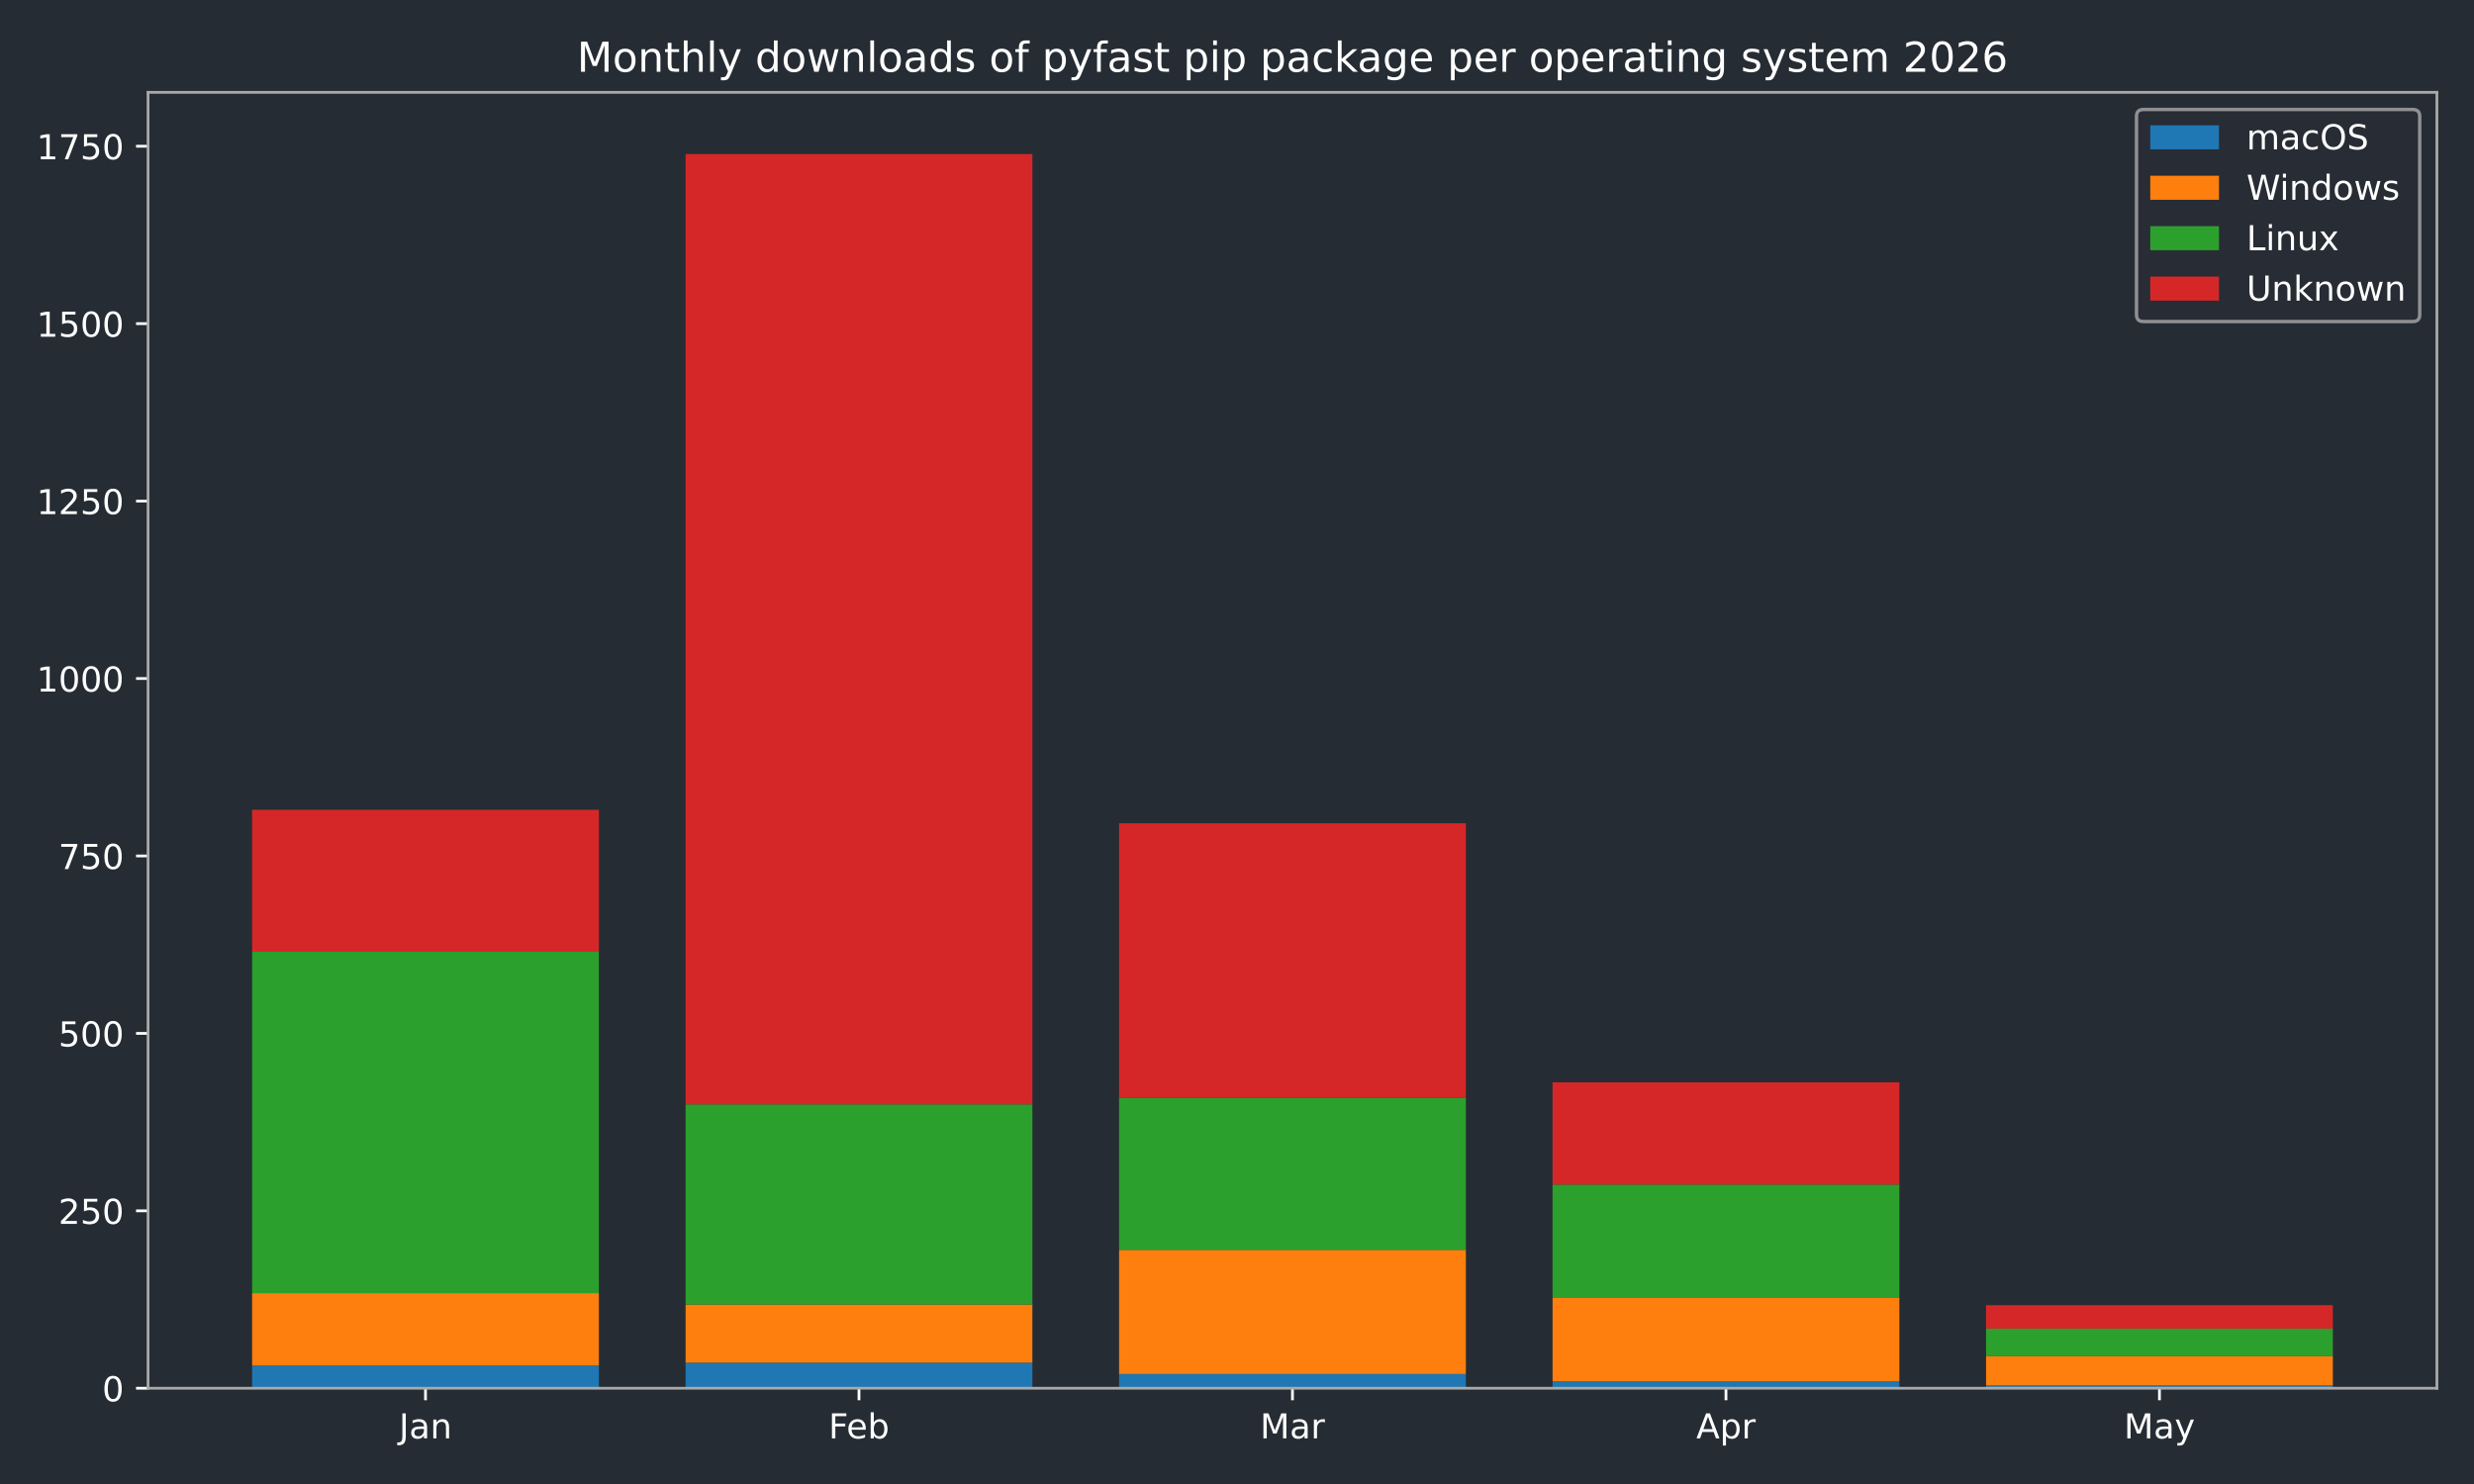
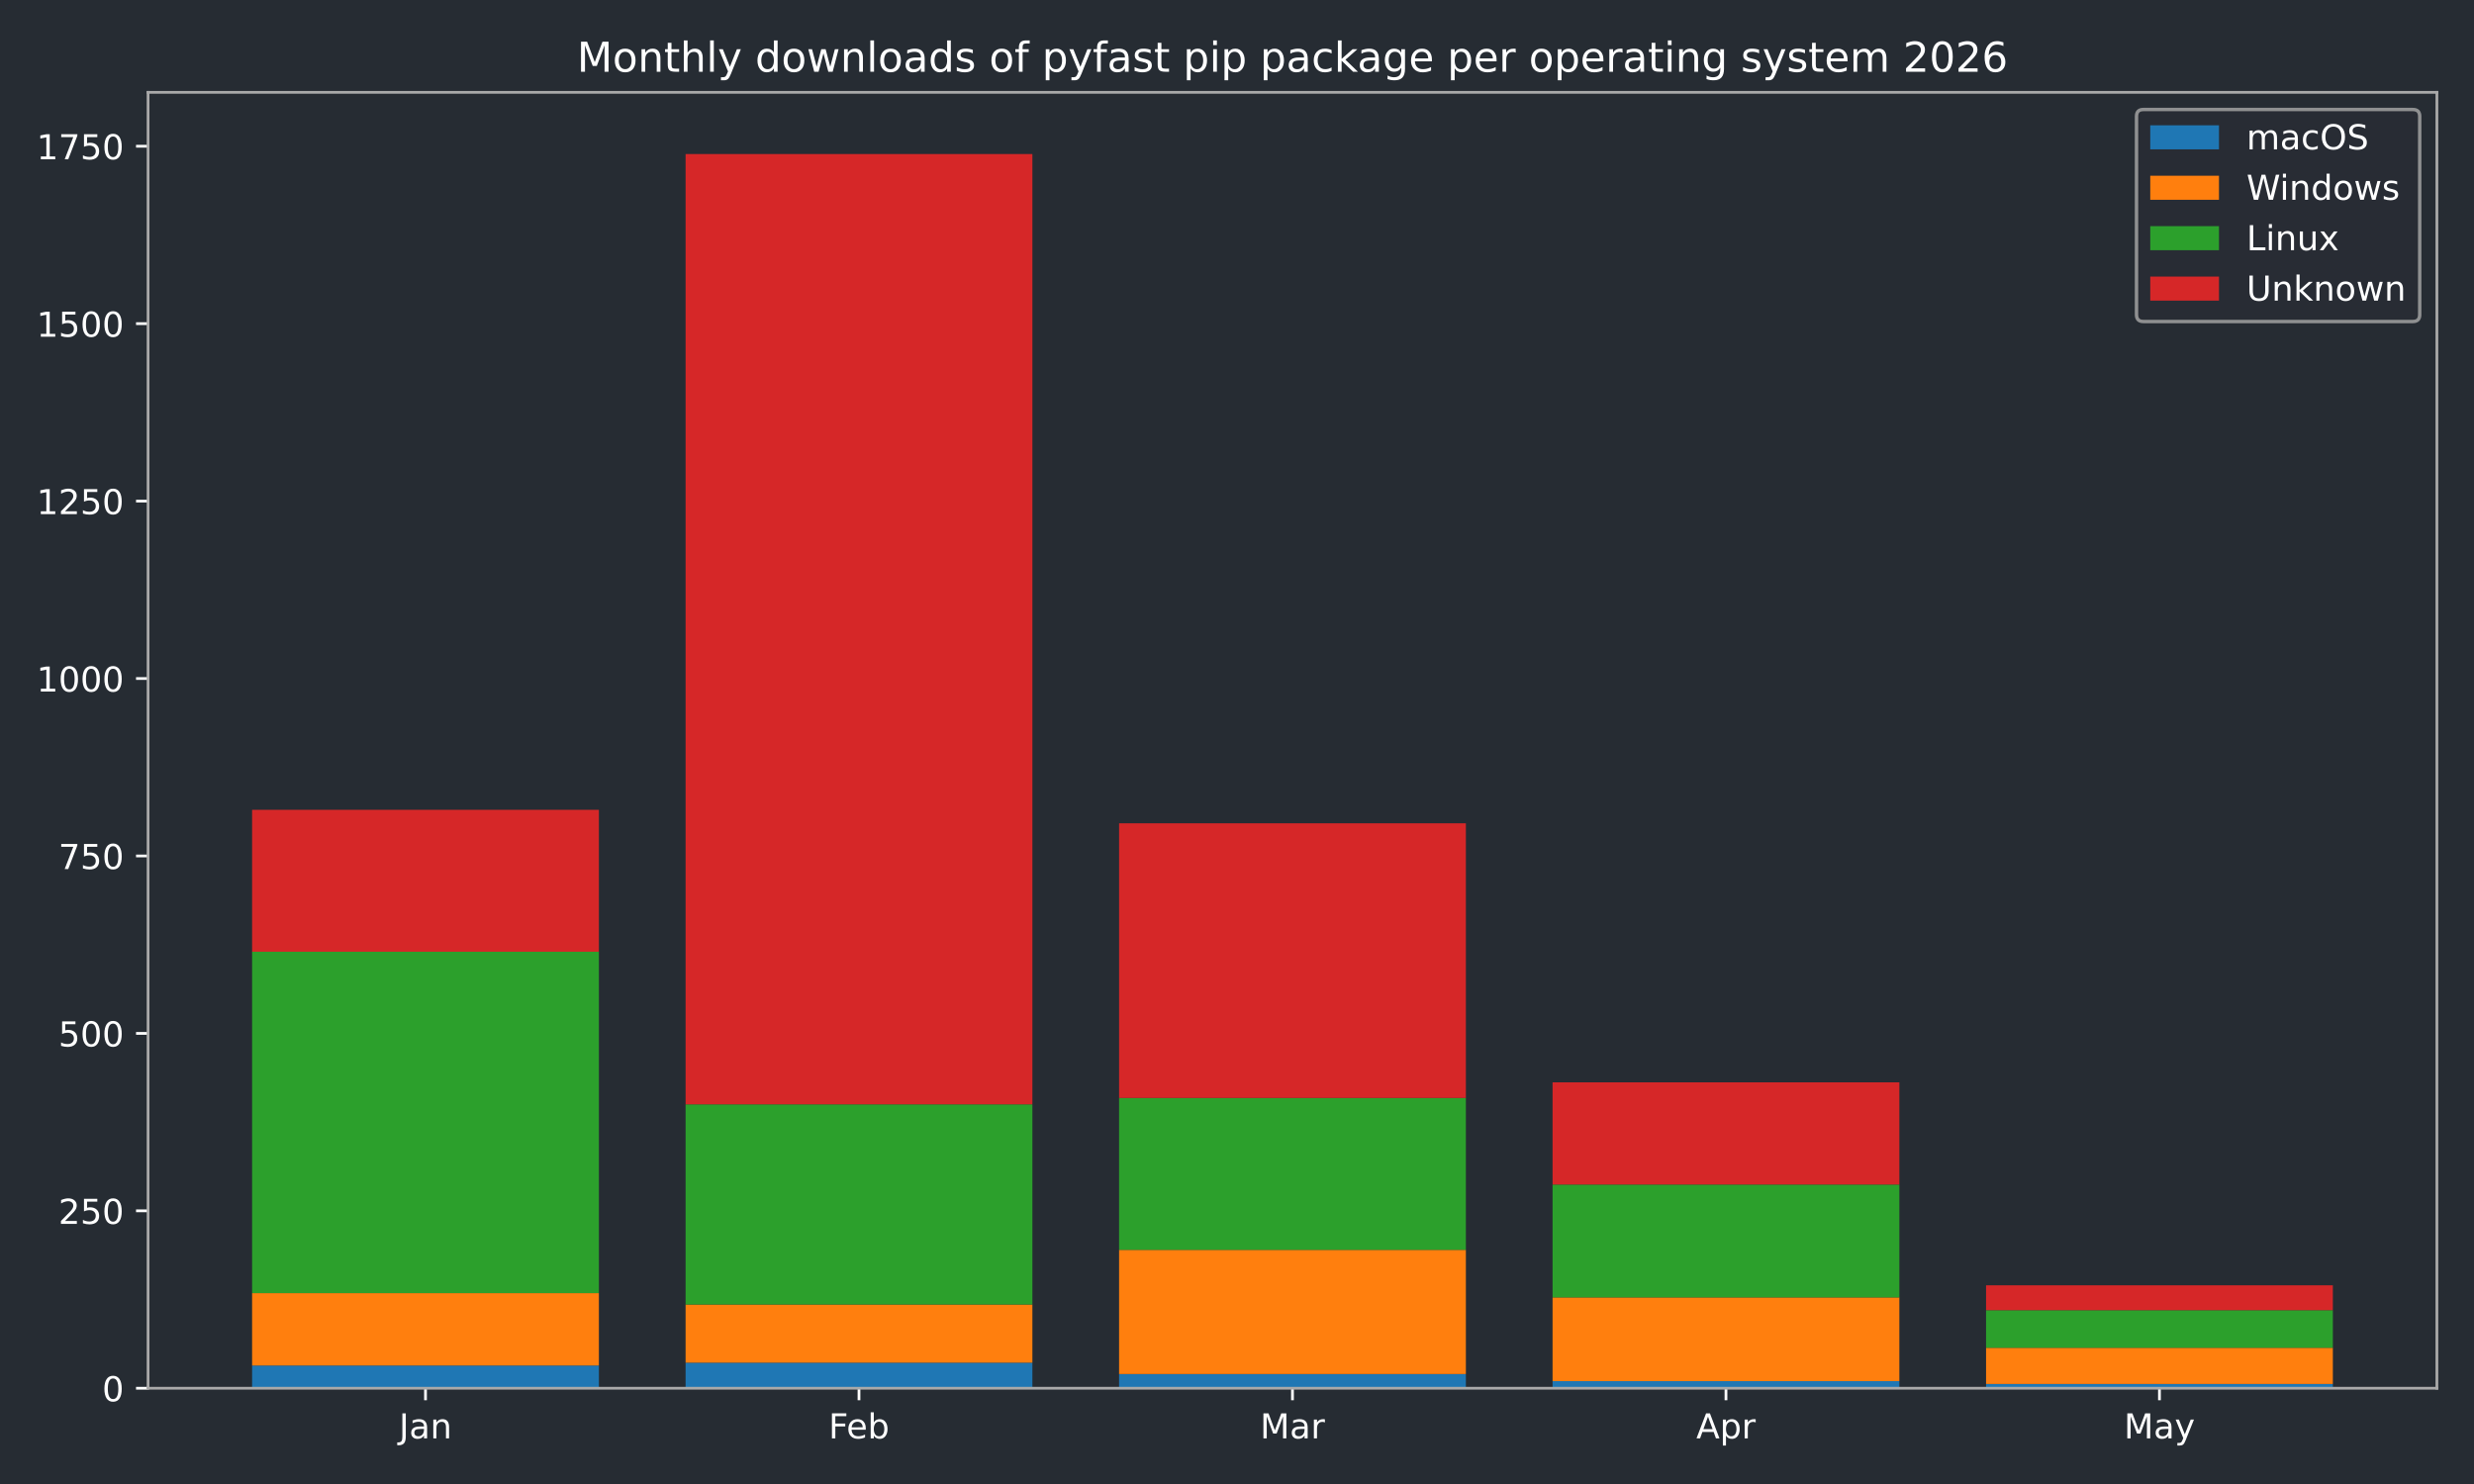
<svg xmlns="http://www.w3.org/2000/svg" xmlns:xlink="http://www.w3.org/1999/xlink" width="720pt" height="432pt" viewBox="0 0 720 432" version="1.1">
  <defs>
    <style type="text/css">*{stroke-linejoin: round; stroke-linecap: butt}</style>
  </defs>
  <g id="figure_1">
    <g id="patch_1">
      <path d="M 0 432  L 720 432  L 720 0  L 0 0  z " style="fill: #262c33" />
    </g>
    <g id="axes_1">
      <g id="patch_2">
        <path d="M 43.09 404.12  L 709.2 404.12  L 709.2 26.88  L 43.09 26.88  z " style="fill: #262c33" />
      </g>
      <g id="patch_3">
-         <path d="M 73.368 404.12  L 174.293 404.12  L 174.293 397.509  L 73.368 397.509  z " clip-path="url(#p2e9dd5f248)" style="fill: #1f77b4" />
+         <path d="M 73.368 404.12  L 174.293 404.12  L 174.293 397.509  L 73.368 397.509  z " clip-path="url(#pf5a6024b88)" style="fill: #1f77b4" />
      </g>
      <g id="patch_4">
-         <path d="M 199.525 404.12  L 300.451 404.12  L 300.451 396.682  L 199.525 396.682  z " clip-path="url(#p2e9dd5f248)" style="fill: #1f77b4" />
+         <path d="M 199.525 404.12  L 300.451 404.12  L 300.451 396.682  L 199.525 396.682  z " clip-path="url(#pf5a6024b88)" style="fill: #1f77b4" />
      </g>
      <g id="patch_5">
-         <path d="M 325.682 404.12  L 426.608 404.12  L 426.608 399.988  L 325.682 399.988  z " clip-path="url(#p2e9dd5f248)" style="fill: #1f77b4" />
+         <path d="M 325.682 404.12  L 426.608 404.12  L 426.608 399.988  L 325.682 399.988  z " clip-path="url(#pf5a6024b88)" style="fill: #1f77b4" />
      </g>
      <g id="patch_6">
-         <path d="M 451.839 404.12  L 552.765 404.12  L 552.765 402.054  L 451.839 402.054  z " clip-path="url(#p2e9dd5f248)" style="fill: #1f77b4" />
+         <path d="M 451.839 404.12  L 552.765 404.12  L 552.765 402.054  L 451.839 402.054  z " clip-path="url(#pf5a6024b88)" style="fill: #1f77b4" />
      </g>
      <g id="patch_7">
-         <path d="M 577.997 404.12  L 678.922 404.12  L 678.922 403.294  L 577.997 403.294  z " clip-path="url(#p2e9dd5f248)" style="fill: #1f77b4" />
+         <path d="M 577.997 404.12  L 678.922 404.12  L 678.922 402.88  L 577.997 402.88  z " clip-path="url(#pf5a6024b88)" style="fill: #1f77b4" />
      </g>
      <g id="patch_8">
-         <path d="M 73.368 397.509  L 174.293 397.509  L 174.293 376.436  L 73.368 376.436  z " clip-path="url(#p2e9dd5f248)" style="fill: #ff7f0e" />
+         <path d="M 73.368 397.509  L 174.293 397.509  L 174.293 376.436  L 73.368 376.436  z " clip-path="url(#pf5a6024b88)" style="fill: #ff7f0e" />
      </g>
      <g id="patch_9">
-         <path d="M 199.525 396.682  L 300.451 396.682  L 300.451 379.741  L 199.525 379.741  z " clip-path="url(#p2e9dd5f248)" style="fill: #ff7f0e" />
+         <path d="M 199.525 396.682  L 300.451 396.682  L 300.451 379.741  L 199.525 379.741  z " clip-path="url(#pf5a6024b88)" style="fill: #ff7f0e" />
      </g>
      <g id="patch_10">
-         <path d="M 325.682 399.988  L 426.608 399.988  L 426.608 363.833  L 325.682 363.833  z " clip-path="url(#p2e9dd5f248)" style="fill: #ff7f0e" />
+         <path d="M 325.682 399.988  L 426.608 399.988  L 426.608 363.833  L 325.682 363.833  z " clip-path="url(#pf5a6024b88)" style="fill: #ff7f0e" />
      </g>
      <g id="patch_11">
-         <path d="M 451.839 402.054  L 552.765 402.054  L 552.765 377.675  L 451.839 377.675  z " clip-path="url(#p2e9dd5f248)" style="fill: #ff7f0e" />
+         <path d="M 451.839 402.054  L 552.765 402.054  L 552.765 377.675  L 451.839 377.675  z " clip-path="url(#pf5a6024b88)" style="fill: #ff7f0e" />
      </g>
      <g id="patch_12">
-         <path d="M 577.997 403.294  L 678.922 403.294  L 678.922 394.823  L 577.997 394.823  z " clip-path="url(#p2e9dd5f248)" style="fill: #ff7f0e" />
+         <path d="M 577.997 402.88  L 678.922 402.88  L 678.922 392.344  L 577.997 392.344  z " clip-path="url(#pf5a6024b88)" style="fill: #ff7f0e" />
      </g>
      <g id="patch_13">
-         <path d="M 73.368 376.436  L 174.293 376.436  L 174.293 277.061  L 73.368 277.061  z " clip-path="url(#p2e9dd5f248)" style="fill: #2ca02c" />
+         <path d="M 73.368 376.436  L 174.293 376.436  L 174.293 277.061  L 73.368 277.061  z " clip-path="url(#pf5a6024b88)" style="fill: #2ca02c" />
      </g>
      <g id="patch_14">
-         <path d="M 199.525 379.741  L 300.451 379.741  L 300.451 321.48  L 199.525 321.48  z " clip-path="url(#p2e9dd5f248)" style="fill: #2ca02c" />
+         <path d="M 199.525 379.741  L 300.451 379.741  L 300.451 321.48  L 199.525 321.48  z " clip-path="url(#pf5a6024b88)" style="fill: #2ca02c" />
      </g>
      <g id="patch_15">
-         <path d="M 325.682 363.833  L 426.608 363.833  L 426.608 319.621  L 325.682 319.621  z " clip-path="url(#p2e9dd5f248)" style="fill: #2ca02c" />
+         <path d="M 325.682 363.833  L 426.608 363.833  L 426.608 319.621  L 325.682 319.621  z " clip-path="url(#pf5a6024b88)" style="fill: #2ca02c" />
      </g>
      <g id="patch_16">
-         <path d="M 451.839 377.675  L 552.765 377.675  L 552.765 344.826  L 451.839 344.826  z " clip-path="url(#p2e9dd5f248)" style="fill: #2ca02c" />
+         <path d="M 451.839 377.675  L 552.765 377.675  L 552.765 344.826  L 451.839 344.826  z " clip-path="url(#pf5a6024b88)" style="fill: #2ca02c" />
      </g>
      <g id="patch_17">
-         <path d="M 577.997 394.823  L 678.922 394.823  L 678.922 386.766  L 577.997 386.766  z " clip-path="url(#p2e9dd5f248)" style="fill: #2ca02c" />
+         <path d="M 577.997 392.344  L 678.922 392.344  L 678.922 381.394  L 577.997 381.394  z " clip-path="url(#pf5a6024b88)" style="fill: #2ca02c" />
      </g>
      <g id="patch_18">
-         <path d="M 73.368 277.061  L 174.293 277.061  L 174.293 235.742  L 73.368 235.742  z " clip-path="url(#p2e9dd5f248)" style="fill: #d62728" />
+         <path d="M 73.368 277.061  L 174.293 277.061  L 174.293 235.742  L 73.368 235.742  z " clip-path="url(#pf5a6024b88)" style="fill: #d62728" />
      </g>
      <g id="patch_19">
-         <path d="M 199.525 321.48  L 300.451 321.48  L 300.451 44.844  L 199.525 44.844  z " clip-path="url(#p2e9dd5f248)" style="fill: #d62728" />
+         <path d="M 199.525 321.48  L 300.451 321.48  L 300.451 44.844  L 199.525 44.844  z " clip-path="url(#pf5a6024b88)" style="fill: #d62728" />
      </g>
      <g id="patch_20">
-         <path d="M 325.682 319.621  L 426.608 319.621  L 426.608 239.667  L 325.682 239.667  z " clip-path="url(#p2e9dd5f248)" style="fill: #d62728" />
+         <path d="M 325.682 319.621  L 426.608 319.621  L 426.608 239.667  L 325.682 239.667  z " clip-path="url(#pf5a6024b88)" style="fill: #d62728" />
      </g>
      <g id="patch_21">
-         <path d="M 451.839 344.826  L 552.765 344.826  L 552.765 315.076  L 451.839 315.076  z " clip-path="url(#p2e9dd5f248)" style="fill: #d62728" />
+         <path d="M 451.839 344.826  L 552.765 344.826  L 552.765 315.076  L 451.839 315.076  z " clip-path="url(#pf5a6024b88)" style="fill: #d62728" />
      </g>
      <g id="patch_22">
-         <path d="M 577.997 386.766  L 678.922 386.766  L 678.922 379.948  L 577.997 379.948  z " clip-path="url(#p2e9dd5f248)" style="fill: #d62728" />
+         <path d="M 577.997 381.394  L 678.922 381.394  L 678.922 374.163  L 577.997 374.163  z " clip-path="url(#pf5a6024b88)" style="fill: #d62728" />
      </g>
      <g id="matplotlib.axis_1">
        <g id="xtick_1">
          <g id="line2d_1">
            <defs>
-               <path id="mf814c945b5" d="M 0 0  L 0 3.5  " style="stroke: #ffffff; stroke-width: 0.8" />
-             </defs>
-             <g>
-               <use xlink:href="#mf814c945b5" x="123.831" y="404.12" style="fill: #ffffff; stroke: #ffffff; stroke-width: 0.8" />
+               <path id="m35eca7ca4f" d="M 0 0  L 0 3.5  " style="stroke: #ffffff; stroke-width: 0.8" />
+             </defs>
+             <g>
+               <use xlink:href="#m35eca7ca4f" x="123.831" y="404.12" style="fill: #ffffff; stroke: #ffffff; stroke-width: 0.8" />
            </g>
          </g>
          <g id="text_1">
            <g style="fill: #ffffff" transform="translate(116.1228 418.7184) scale(0.1 -0.1)">
              <defs>
                <path id="DejaVuSans-4a" d="M 628 4666  L 1259 4666  L 1259 325  Q 1259 -519 939 -900  Q 619 -1281 -91 -1281  L -331 -1281  L -331 -750  L -134 -750  Q 284 -750 456 -515  Q 628 -281 628 325  L 628 4666  z " transform="scale(0.015625)" />
                <path id="DejaVuSans-61" d="M 2194 1759  Q 1497 1759 1228 1600  Q 959 1441 959 1056  Q 959 750 1161 570  Q 1363 391 1709 391  Q 2188 391 2477 730  Q 2766 1069 2766 1631  L 2766 1759  L 2194 1759  z M 3341 1997  L 3341 0  L 2766 0  L 2766 531  Q 2569 213 2275 61  Q 1981 -91 1556 -91  Q 1019 -91 701 211  Q 384 513 384 1019  Q 384 1609 779 1909  Q 1175 2209 1959 2209  L 2766 2209  L 2766 2266  Q 2766 2663 2505 2880  Q 2244 3097 1772 3097  Q 1472 3097 1187 3025  Q 903 2953 641 2809  L 641 3341  Q 956 3463 1253 3523  Q 1550 3584 1831 3584  Q 2591 3584 2966 3190  Q 3341 2797 3341 1997  z " transform="scale(0.015625)" />
                <path id="DejaVuSans-6e" d="M 3513 2113  L 3513 0  L 2938 0  L 2938 2094  Q 2938 2591 2744 2837  Q 2550 3084 2163 3084  Q 1697 3084 1428 2787  Q 1159 2491 1159 1978  L 1159 0  L 581 0  L 581 3500  L 1159 3500  L 1159 2956  Q 1366 3272 1645 3428  Q 1925 3584 2291 3584  Q 2894 3584 3203 3211  Q 3513 2838 3513 2113  z " transform="scale(0.015625)" />
              </defs>
              <use xlink:href="#DejaVuSans-4a" />
              <use xlink:href="#DejaVuSans-61" transform="translate(29.49219 0)" />
              <use xlink:href="#DejaVuSans-6e" transform="translate(90.77148 0)" />
            </g>
          </g>
        </g>
        <g id="xtick_2">
          <g id="line2d_2">
            <g>
-               <use xlink:href="#mf814c945b5" x="249.988" y="404.12" style="fill: #ffffff; stroke: #ffffff; stroke-width: 0.8" />
+               <use xlink:href="#m35eca7ca4f" x="249.988" y="404.12" style="fill: #ffffff; stroke: #ffffff; stroke-width: 0.8" />
            </g>
          </g>
          <g id="text_2">
            <g style="fill: #ffffff" transform="translate(241.1362 418.7184) scale(0.1 -0.1)">
              <defs>
                <path id="DejaVuSans-46" d="M 628 4666  L 3309 4666  L 3309 4134  L 1259 4134  L 1259 2759  L 3109 2759  L 3109 2228  L 1259 2228  L 1259 0  L 628 0  L 628 4666  z " transform="scale(0.015625)" />
                <path id="DejaVuSans-65" d="M 3597 1894  L 3597 1613  L 953 1613  Q 991 1019 1311 708  Q 1631 397 2203 397  Q 2534 397 2845 478  Q 3156 559 3463 722  L 3463 178  Q 3153 47 2828 -22  Q 2503 -91 2169 -91  Q 1331 -91 842 396  Q 353 884 353 1716  Q 353 2575 817 3079  Q 1281 3584 2069 3584  Q 2775 3584 3186 3129  Q 3597 2675 3597 1894  z M 3022 2063  Q 3016 2534 2758 2815  Q 2500 3097 2075 3097  Q 1594 3097 1305 2825  Q 1016 2553 972 2059  L 3022 2063  z " transform="scale(0.015625)" />
                <path id="DejaVuSans-62" d="M 3116 1747  Q 3116 2381 2855 2742  Q 2594 3103 2138 3103  Q 1681 3103 1420 2742  Q 1159 2381 1159 1747  Q 1159 1113 1420 752  Q 1681 391 2138 391  Q 2594 391 2855 752  Q 3116 1113 3116 1747  z M 1159 2969  Q 1341 3281 1617 3432  Q 1894 3584 2278 3584  Q 2916 3584 3314 3078  Q 3713 2572 3713 1747  Q 3713 922 3314 415  Q 2916 -91 2278 -91  Q 1894 -91 1617 61  Q 1341 213 1159 525  L 1159 0  L 581 0  L 581 4863  L 1159 4863  L 1159 2969  z " transform="scale(0.015625)" />
              </defs>
              <use xlink:href="#DejaVuSans-46" />
              <use xlink:href="#DejaVuSans-65" transform="translate(52.01953 0)" />
              <use xlink:href="#DejaVuSans-62" transform="translate(113.543 0)" />
            </g>
          </g>
        </g>
        <g id="xtick_3">
          <g id="line2d_3">
            <g>
-               <use xlink:href="#mf814c945b5" x="376.145" y="404.12" style="fill: #ffffff; stroke: #ffffff; stroke-width: 0.8" />
+               <use xlink:href="#m35eca7ca4f" x="376.145" y="404.12" style="fill: #ffffff; stroke: #ffffff; stroke-width: 0.8" />
            </g>
          </g>
          <g id="text_3">
            <g style="fill: #ffffff" transform="translate(366.7114 418.7184) scale(0.1 -0.1)">
              <defs>
                <path id="DejaVuSans-4d" d="M 628 4666  L 1569 4666  L 2759 1491  L 3956 4666  L 4897 4666  L 4897 0  L 4281 0  L 4281 4097  L 3078 897  L 2444 897  L 1241 4097  L 1241 0  L 628 0  L 628 4666  z " transform="scale(0.015625)" />
                <path id="DejaVuSans-72" d="M 2631 2963  Q 2534 3019 2420 3045  Q 2306 3072 2169 3072  Q 1681 3072 1420 2755  Q 1159 2438 1159 1844  L 1159 0  L 581 0  L 581 3500  L 1159 3500  L 1159 2956  Q 1341 3275 1631 3429  Q 1922 3584 2338 3584  Q 2397 3584 2469 3576  Q 2541 3569 2628 3553  L 2631 2963  z " transform="scale(0.015625)" />
              </defs>
              <use xlink:href="#DejaVuSans-4d" />
              <use xlink:href="#DejaVuSans-61" transform="translate(86.2793 0)" />
              <use xlink:href="#DejaVuSans-72" transform="translate(147.5586 0)" />
            </g>
          </g>
        </g>
        <g id="xtick_4">
          <g id="line2d_4">
            <g>
-               <use xlink:href="#mf814c945b5" x="502.302" y="404.12" style="fill: #ffffff; stroke: #ffffff; stroke-width: 0.8" />
+               <use xlink:href="#m35eca7ca4f" x="502.302" y="404.12" style="fill: #ffffff; stroke: #ffffff; stroke-width: 0.8" />
            </g>
          </g>
          <g id="text_4">
            <g style="fill: #ffffff" transform="translate(493.6522 418.7184) scale(0.1 -0.1)">
              <defs>
                <path id="DejaVuSans-41" d="M 2188 4044  L 1331 1722  L 3047 1722  L 2188 4044  z M 1831 4666  L 2547 4666  L 4325 0  L 3669 0  L 3244 1197  L 1141 1197  L 716 0  L 50 0  L 1831 4666  z " transform="scale(0.015625)" />
                <path id="DejaVuSans-70" d="M 1159 525  L 1159 -1331  L 581 -1331  L 581 3500  L 1159 3500  L 1159 2969  Q 1341 3281 1617 3432  Q 1894 3584 2278 3584  Q 2916 3584 3314 3078  Q 3713 2572 3713 1747  Q 3713 922 3314 415  Q 2916 -91 2278 -91  Q 1894 -91 1617 61  Q 1341 213 1159 525  z M 3116 1747  Q 3116 2381 2855 2742  Q 2594 3103 2138 3103  Q 1681 3103 1420 2742  Q 1159 2381 1159 1747  Q 1159 1113 1420 752  Q 1681 391 2138 391  Q 2594 391 2855 752  Q 3116 1113 3116 1747  z " transform="scale(0.015625)" />
              </defs>
              <use xlink:href="#DejaVuSans-41" />
              <use xlink:href="#DejaVuSans-70" transform="translate(68.4082 0)" />
              <use xlink:href="#DejaVuSans-72" transform="translate(131.8848 0)" />
            </g>
          </g>
        </g>
        <g id="xtick_5">
          <g id="line2d_5">
            <g>
-               <use xlink:href="#mf814c945b5" x="628.459" y="404.12" style="fill: #ffffff; stroke: #ffffff; stroke-width: 0.8" />
+               <use xlink:href="#m35eca7ca4f" x="628.459" y="404.12" style="fill: #ffffff; stroke: #ffffff; stroke-width: 0.8" />
            </g>
          </g>
          <g id="text_5">
            <g style="fill: #ffffff" transform="translate(618.1219 418.7184) scale(0.1 -0.1)">
              <defs>
                <path id="DejaVuSans-79" d="M 2059 -325  Q 1816 -950 1584 -1140  Q 1353 -1331 966 -1331  L 506 -1331  L 506 -850  L 844 -850  Q 1081 -850 1212 -737  Q 1344 -625 1503 -206  L 1606 56  L 191 3500  L 800 3500  L 1894 763  L 2988 3500  L 3597 3500  L 2059 -325  z " transform="scale(0.015625)" />
              </defs>
              <use xlink:href="#DejaVuSans-4d" />
              <use xlink:href="#DejaVuSans-61" transform="translate(86.2793 0)" />
              <use xlink:href="#DejaVuSans-79" transform="translate(147.5586 0)" />
            </g>
          </g>
        </g>
      </g>
      <g id="matplotlib.axis_2">
        <g id="ytick_1">
          <g id="line2d_6">
            <defs>
-               <path id="m5d09ad03c1" d="M 0 0  L -3.5 0  " style="stroke: #ffffff; stroke-width: 0.8" />
-             </defs>
-             <g>
-               <use xlink:href="#m5d09ad03c1" x="43.09" y="404.12" style="fill: #ffffff; stroke: #ffffff; stroke-width: 0.8" />
+               <path id="m62761e6f10" d="M 0 0  L -3.5 0  " style="stroke: #ffffff; stroke-width: 0.8" />
+             </defs>
+             <g>
+               <use xlink:href="#m62761e6f10" x="43.09" y="404.12" style="fill: #ffffff; stroke: #ffffff; stroke-width: 0.8" />
            </g>
          </g>
          <g id="text_6">
            <g style="fill: #ffffff" transform="translate(29.7275 407.9192) scale(0.1 -0.1)">
              <defs>
                <path id="DejaVuSans-30" d="M 2034 4250  Q 1547 4250 1301 3770  Q 1056 3291 1056 2328  Q 1056 1369 1301 889  Q 1547 409 2034 409  Q 2525 409 2770 889  Q 3016 1369 3016 2328  Q 3016 3291 2770 3770  Q 2525 4250 2034 4250  z M 2034 4750  Q 2819 4750 3233 4129  Q 3647 3509 3647 2328  Q 3647 1150 3233 529  Q 2819 -91 2034 -91  Q 1250 -91 836 529  Q 422 1150 422 2328  Q 422 3509 836 4129  Q 1250 4750 2034 4750  z " transform="scale(0.015625)" />
              </defs>
              <use xlink:href="#DejaVuSans-30" />
            </g>
          </g>
        </g>
        <g id="ytick_2">
          <g id="line2d_7">
            <g>
-               <use xlink:href="#m5d09ad03c1" x="43.09" y="352.47" style="fill: #ffffff; stroke: #ffffff; stroke-width: 0.8" />
+               <use xlink:href="#m62761e6f10" x="43.09" y="352.47" style="fill: #ffffff; stroke: #ffffff; stroke-width: 0.8" />
            </g>
          </g>
          <g id="text_7">
            <g style="fill: #ffffff" transform="translate(17.0025 356.2694) scale(0.1 -0.1)">
              <defs>
                <path id="DejaVuSans-32" d="M 1228 531  L 3431 531  L 3431 0  L 469 0  L 469 531  Q 828 903 1448 1529  Q 2069 2156 2228 2338  Q 2531 2678 2651 2914  Q 2772 3150 2772 3378  Q 2772 3750 2511 3984  Q 2250 4219 1831 4219  Q 1534 4219 1204 4116  Q 875 4013 500 3803  L 500 4441  Q 881 4594 1212 4672  Q 1544 4750 1819 4750  Q 2544 4750 2975 4387  Q 3406 4025 3406 3419  Q 3406 3131 3298 2873  Q 3191 2616 2906 2266  Q 2828 2175 2409 1742  Q 1991 1309 1228 531  z " transform="scale(0.015625)" />
                <path id="DejaVuSans-35" d="M 691 4666  L 3169 4666  L 3169 4134  L 1269 4134  L 1269 2991  Q 1406 3038 1543 3061  Q 1681 3084 1819 3084  Q 2600 3084 3056 2656  Q 3513 2228 3513 1497  Q 3513 744 3044 326  Q 2575 -91 1722 -91  Q 1428 -91 1123 -41  Q 819 9 494 109  L 494 744  Q 775 591 1075 516  Q 1375 441 1709 441  Q 2250 441 2565 725  Q 2881 1009 2881 1497  Q 2881 1984 2565 2268  Q 2250 2553 1709 2553  Q 1456 2553 1204 2497  Q 953 2441 691 2322  L 691 4666  z " transform="scale(0.015625)" />
              </defs>
              <use xlink:href="#DejaVuSans-32" />
              <use xlink:href="#DejaVuSans-35" transform="translate(63.62305 0)" />
              <use xlink:href="#DejaVuSans-30" transform="translate(127.2461 0)" />
            </g>
          </g>
        </g>
        <g id="ytick_3">
          <g id="line2d_8">
            <g>
-               <use xlink:href="#m5d09ad03c1" x="43.09" y="300.82" style="fill: #ffffff; stroke: #ffffff; stroke-width: 0.8" />
+               <use xlink:href="#m62761e6f10" x="43.09" y="300.82" style="fill: #ffffff; stroke: #ffffff; stroke-width: 0.8" />
            </g>
          </g>
          <g id="text_8">
            <g style="fill: #ffffff" transform="translate(17.0025 304.6196) scale(0.1 -0.1)">
              <use xlink:href="#DejaVuSans-35" />
              <use xlink:href="#DejaVuSans-30" transform="translate(63.62305 0)" />
              <use xlink:href="#DejaVuSans-30" transform="translate(127.2461 0)" />
            </g>
          </g>
        </g>
        <g id="ytick_4">
          <g id="line2d_9">
            <g>
-               <use xlink:href="#m5d09ad03c1" x="43.09" y="249.171" style="fill: #ffffff; stroke: #ffffff; stroke-width: 0.8" />
+               <use xlink:href="#m62761e6f10" x="43.09" y="249.171" style="fill: #ffffff; stroke: #ffffff; stroke-width: 0.8" />
            </g>
          </g>
          <g id="text_9">
            <g style="fill: #ffffff" transform="translate(17.0025 252.9697) scale(0.1 -0.1)">
              <defs>
                <path id="DejaVuSans-37" d="M 525 4666  L 3525 4666  L 3525 4397  L 1831 0  L 1172 0  L 2766 4134  L 525 4134  L 525 4666  z " transform="scale(0.015625)" />
              </defs>
              <use xlink:href="#DejaVuSans-37" />
              <use xlink:href="#DejaVuSans-35" transform="translate(63.62305 0)" />
              <use xlink:href="#DejaVuSans-30" transform="translate(127.2461 0)" />
            </g>
          </g>
        </g>
        <g id="ytick_5">
          <g id="line2d_10">
            <g>
-               <use xlink:href="#m5d09ad03c1" x="43.09" y="197.521" style="fill: #ffffff; stroke: #ffffff; stroke-width: 0.8" />
+               <use xlink:href="#m62761e6f10" x="43.09" y="197.521" style="fill: #ffffff; stroke: #ffffff; stroke-width: 0.8" />
            </g>
          </g>
          <g id="text_10">
            <g style="fill: #ffffff" transform="translate(10.64 201.3199) scale(0.1 -0.1)">
              <defs>
                <path id="DejaVuSans-31" d="M 794 531  L 1825 531  L 1825 4091  L 703 3866  L 703 4441  L 1819 4666  L 2450 4666  L 2450 531  L 3481 531  L 3481 0  L 794 0  L 794 531  z " transform="scale(0.015625)" />
              </defs>
              <use xlink:href="#DejaVuSans-31" />
              <use xlink:href="#DejaVuSans-30" transform="translate(63.62305 0)" />
              <use xlink:href="#DejaVuSans-30" transform="translate(127.2461 0)" />
              <use xlink:href="#DejaVuSans-30" transform="translate(190.8691 0)" />
            </g>
          </g>
        </g>
        <g id="ytick_6">
          <g id="line2d_11">
            <g>
-               <use xlink:href="#m5d09ad03c1" x="43.09" y="145.871" style="fill: #ffffff; stroke: #ffffff; stroke-width: 0.8" />
+               <use xlink:href="#m62761e6f10" x="43.09" y="145.871" style="fill: #ffffff; stroke: #ffffff; stroke-width: 0.8" />
            </g>
          </g>
          <g id="text_11">
            <g style="fill: #ffffff" transform="translate(10.64 149.6701) scale(0.1 -0.1)">
              <use xlink:href="#DejaVuSans-31" />
              <use xlink:href="#DejaVuSans-32" transform="translate(63.62305 0)" />
              <use xlink:href="#DejaVuSans-35" transform="translate(127.2461 0)" />
              <use xlink:href="#DejaVuSans-30" transform="translate(190.8691 0)" />
            </g>
          </g>
        </g>
        <g id="ytick_7">
          <g id="line2d_12">
            <g>
-               <use xlink:href="#m5d09ad03c1" x="43.09" y="94.221" style="fill: #ffffff; stroke: #ffffff; stroke-width: 0.8" />
+               <use xlink:href="#m62761e6f10" x="43.09" y="94.221" style="fill: #ffffff; stroke: #ffffff; stroke-width: 0.8" />
            </g>
          </g>
          <g id="text_12">
            <g style="fill: #ffffff" transform="translate(10.64 98.02026) scale(0.1 -0.1)">
              <use xlink:href="#DejaVuSans-31" />
              <use xlink:href="#DejaVuSans-35" transform="translate(63.62305 0)" />
              <use xlink:href="#DejaVuSans-30" transform="translate(127.2461 0)" />
              <use xlink:href="#DejaVuSans-30" transform="translate(190.8691 0)" />
            </g>
          </g>
        </g>
        <g id="ytick_8">
          <g id="line2d_13">
            <g>
-               <use xlink:href="#m5d09ad03c1" x="43.09" y="42.571" style="fill: #ffffff; stroke: #ffffff; stroke-width: 0.8" />
+               <use xlink:href="#m62761e6f10" x="43.09" y="42.571" style="fill: #ffffff; stroke: #ffffff; stroke-width: 0.8" />
            </g>
          </g>
          <g id="text_13">
            <g style="fill: #ffffff" transform="translate(10.64 46.37044) scale(0.1 -0.1)">
              <use xlink:href="#DejaVuSans-31" />
              <use xlink:href="#DejaVuSans-37" transform="translate(63.62305 0)" />
              <use xlink:href="#DejaVuSans-35" transform="translate(127.2461 0)" />
              <use xlink:href="#DejaVuSans-30" transform="translate(190.8691 0)" />
            </g>
          </g>
        </g>
      </g>
      <g id="patch_23">
        <path d="M 43.09 404.12  L 43.09 26.88  " style="fill: none; stroke: #a9a9a9; stroke-width: 0.8; stroke-linejoin: miter; stroke-linecap: square" />
      </g>
      <g id="patch_24">
        <path d="M 709.2 404.12  L 709.2 26.88  " style="fill: none; stroke: #a9a9a9; stroke-width: 0.8; stroke-linejoin: miter; stroke-linecap: square" />
      </g>
      <g id="patch_25">
        <path d="M 43.09 404.12  L 709.2 404.12  " style="fill: none; stroke: #a9a9a9; stroke-width: 0.8; stroke-linejoin: miter; stroke-linecap: square" />
      </g>
      <g id="patch_26">
        <path d="M 43.09 26.88  L 709.2 26.88  " style="fill: none; stroke: #a9a9a9; stroke-width: 0.8; stroke-linejoin: miter; stroke-linecap: square" />
      </g>
      <g id="text_14">
        <g style="fill: #ffffff" transform="translate(167.9178 20.88) scale(0.12 -0.12)">
          <defs>
            <path id="DejaVuSans-6f" d="M 1959 3097  Q 1497 3097 1228 2736  Q 959 2375 959 1747  Q 959 1119 1226 758  Q 1494 397 1959 397  Q 2419 397 2687 759  Q 2956 1122 2956 1747  Q 2956 2369 2687 2733  Q 2419 3097 1959 3097  z M 1959 3584  Q 2709 3584 3137 3096  Q 3566 2609 3566 1747  Q 3566 888 3137 398  Q 2709 -91 1959 -91  Q 1206 -91 779 398  Q 353 888 353 1747  Q 353 2609 779 3096  Q 1206 3584 1959 3584  z " transform="scale(0.015625)" />
            <path id="DejaVuSans-74" d="M 1172 4494  L 1172 3500  L 2356 3500  L 2356 3053  L 1172 3053  L 1172 1153  Q 1172 725 1289 603  Q 1406 481 1766 481  L 2356 481  L 2356 0  L 1766 0  Q 1100 0 847 248  Q 594 497 594 1153  L 594 3053  L 172 3053  L 172 3500  L 594 3500  L 594 4494  L 1172 4494  z " transform="scale(0.015625)" />
            <path id="DejaVuSans-68" d="M 3513 2113  L 3513 0  L 2938 0  L 2938 2094  Q 2938 2591 2744 2837  Q 2550 3084 2163 3084  Q 1697 3084 1428 2787  Q 1159 2491 1159 1978  L 1159 0  L 581 0  L 581 4863  L 1159 4863  L 1159 2956  Q 1366 3272 1645 3428  Q 1925 3584 2291 3584  Q 2894 3584 3203 3211  Q 3513 2838 3513 2113  z " transform="scale(0.015625)" />
            <path id="DejaVuSans-6c" d="M 603 4863  L 1178 4863  L 1178 0  L 603 0  L 603 4863  z " transform="scale(0.015625)" />
            <path id="DejaVuSans-20" transform="scale(0.015625)" />
            <path id="DejaVuSans-64" d="M 2906 2969  L 2906 4863  L 3481 4863  L 3481 0  L 2906 0  L 2906 525  Q 2725 213 2448 61  Q 2172 -91 1784 -91  Q 1150 -91 751 415  Q 353 922 353 1747  Q 353 2572 751 3078  Q 1150 3584 1784 3584  Q 2172 3584 2448 3432  Q 2725 3281 2906 2969  z M 947 1747  Q 947 1113 1208 752  Q 1469 391 1925 391  Q 2381 391 2643 752  Q 2906 1113 2906 1747  Q 2906 2381 2643 2742  Q 2381 3103 1925 3103  Q 1469 3103 1208 2742  Q 947 2381 947 1747  z " transform="scale(0.015625)" />
            <path id="DejaVuSans-77" d="M 269 3500  L 844 3500  L 1563 769  L 2278 3500  L 2956 3500  L 3675 769  L 4391 3500  L 4966 3500  L 4050 0  L 3372 0  L 2619 2869  L 1863 0  L 1184 0  L 269 3500  z " transform="scale(0.015625)" />
            <path id="DejaVuSans-73" d="M 2834 3397  L 2834 2853  Q 2591 2978 2328 3040  Q 2066 3103 1784 3103  Q 1356 3103 1142 2972  Q 928 2841 928 2578  Q 928 2378 1081 2264  Q 1234 2150 1697 2047  L 1894 2003  Q 2506 1872 2764 1633  Q 3022 1394 3022 966  Q 3022 478 2636 193  Q 2250 -91 1575 -91  Q 1294 -91 989 -36  Q 684 19 347 128  L 347 722  Q 666 556 975 473  Q 1284 391 1588 391  Q 1994 391 2212 530  Q 2431 669 2431 922  Q 2431 1156 2273 1281  Q 2116 1406 1581 1522  L 1381 1569  Q 847 1681 609 1914  Q 372 2147 372 2553  Q 372 3047 722 3315  Q 1072 3584 1716 3584  Q 2034 3584 2315 3537  Q 2597 3491 2834 3397  z " transform="scale(0.015625)" />
            <path id="DejaVuSans-66" d="M 2375 4863  L 2375 4384  L 1825 4384  Q 1516 4384 1395 4259  Q 1275 4134 1275 3809  L 1275 3500  L 2222 3500  L 2222 3053  L 1275 3053  L 1275 0  L 697 0  L 697 3053  L 147 3053  L 147 3500  L 697 3500  L 697 3744  Q 697 4328 969 4595  Q 1241 4863 1831 4863  L 2375 4863  z " transform="scale(0.015625)" />
            <path id="DejaVuSans-69" d="M 603 3500  L 1178 3500  L 1178 0  L 603 0  L 603 3500  z M 603 4863  L 1178 4863  L 1178 4134  L 603 4134  L 603 4863  z " transform="scale(0.015625)" />
            <path id="DejaVuSans-63" d="M 3122 3366  L 3122 2828  Q 2878 2963 2633 3030  Q 2388 3097 2138 3097  Q 1578 3097 1268 2742  Q 959 2388 959 1747  Q 959 1106 1268 751  Q 1578 397 2138 397  Q 2388 397 2633 464  Q 2878 531 3122 666  L 3122 134  Q 2881 22 2623 -34  Q 2366 -91 2075 -91  Q 1284 -91 818 406  Q 353 903 353 1747  Q 353 2603 823 3093  Q 1294 3584 2113 3584  Q 2378 3584 2631 3529  Q 2884 3475 3122 3366  z " transform="scale(0.015625)" />
            <path id="DejaVuSans-6b" d="M 581 4863  L 1159 4863  L 1159 1991  L 2875 3500  L 3609 3500  L 1753 1863  L 3688 0  L 2938 0  L 1159 1709  L 1159 0  L 581 0  L 581 4863  z " transform="scale(0.015625)" />
            <path id="DejaVuSans-67" d="M 2906 1791  Q 2906 2416 2648 2759  Q 2391 3103 1925 3103  Q 1463 3103 1205 2759  Q 947 2416 947 1791  Q 947 1169 1205 825  Q 1463 481 1925 481  Q 2391 481 2648 825  Q 2906 1169 2906 1791  z M 3481 434  Q 3481 -459 3084 -895  Q 2688 -1331 1869 -1331  Q 1566 -1331 1297 -1286  Q 1028 -1241 775 -1147  L 775 -588  Q 1028 -725 1275 -790  Q 1522 -856 1778 -856  Q 2344 -856 2625 -561  Q 2906 -266 2906 331  L 2906 616  Q 2728 306 2450 153  Q 2172 0 1784 0  Q 1141 0 747 490  Q 353 981 353 1791  Q 353 2603 747 3093  Q 1141 3584 1784 3584  Q 2172 3584 2450 3431  Q 2728 3278 2906 2969  L 2906 3500  L 3481 3500  L 3481 434  z " transform="scale(0.015625)" />
            <path id="DejaVuSans-6d" d="M 3328 2828  Q 3544 3216 3844 3400  Q 4144 3584 4550 3584  Q 5097 3584 5394 3201  Q 5691 2819 5691 2113  L 5691 0  L 5113 0  L 5113 2094  Q 5113 2597 4934 2840  Q 4756 3084 4391 3084  Q 3944 3084 3684 2787  Q 3425 2491 3425 1978  L 3425 0  L 2847 0  L 2847 2094  Q 2847 2600 2669 2842  Q 2491 3084 2119 3084  Q 1678 3084 1418 2786  Q 1159 2488 1159 1978  L 1159 0  L 581 0  L 581 3500  L 1159 3500  L 1159 2956  Q 1356 3278 1631 3431  Q 1906 3584 2284 3584  Q 2666 3584 2933 3390  Q 3200 3197 3328 2828  z " transform="scale(0.015625)" />
            <path id="DejaVuSans-36" d="M 2113 2584  Q 1688 2584 1439 2293  Q 1191 2003 1191 1497  Q 1191 994 1439 701  Q 1688 409 2113 409  Q 2538 409 2786 701  Q 3034 994 3034 1497  Q 3034 2003 2786 2293  Q 2538 2584 2113 2584  z M 3366 4563  L 3366 3988  Q 3128 4100 2886 4159  Q 2644 4219 2406 4219  Q 1781 4219 1451 3797  Q 1122 3375 1075 2522  Q 1259 2794 1537 2939  Q 1816 3084 2150 3084  Q 2853 3084 3261 2657  Q 3669 2231 3669 1497  Q 3669 778 3244 343  Q 2819 -91 2113 -91  Q 1303 -91 875 529  Q 447 1150 447 2328  Q 447 3434 972 4092  Q 1497 4750 2381 4750  Q 2619 4750 2861 4703  Q 3103 4656 3366 4563  z " transform="scale(0.015625)" />
          </defs>
          <use xlink:href="#DejaVuSans-4d" />
          <use xlink:href="#DejaVuSans-6f" transform="translate(86.2793 0)" />
          <use xlink:href="#DejaVuSans-6e" transform="translate(147.4609 0)" />
          <use xlink:href="#DejaVuSans-74" transform="translate(210.8398 0)" />
          <use xlink:href="#DejaVuSans-68" transform="translate(250.0488 0)" />
          <use xlink:href="#DejaVuSans-6c" transform="translate(313.4277 0)" />
          <use xlink:href="#DejaVuSans-79" transform="translate(341.2109 0)" />
          <use xlink:href="#DejaVuSans-20" transform="translate(400.3906 0)" />
          <use xlink:href="#DejaVuSans-64" transform="translate(432.1777 0)" />
          <use xlink:href="#DejaVuSans-6f" transform="translate(495.6543 0)" />
          <use xlink:href="#DejaVuSans-77" transform="translate(556.8359 0)" />
          <use xlink:href="#DejaVuSans-6e" transform="translate(638.623 0)" />
          <use xlink:href="#DejaVuSans-6c" transform="translate(702.002 0)" />
          <use xlink:href="#DejaVuSans-6f" transform="translate(729.7852 0)" />
          <use xlink:href="#DejaVuSans-61" transform="translate(790.9668 0)" />
          <use xlink:href="#DejaVuSans-64" transform="translate(852.2461 0)" />
          <use xlink:href="#DejaVuSans-73" transform="translate(915.7227 0)" />
          <use xlink:href="#DejaVuSans-20" transform="translate(967.8223 0)" />
          <use xlink:href="#DejaVuSans-6f" transform="translate(999.6094 0)" />
          <use xlink:href="#DejaVuSans-66" transform="translate(1060.791 0)" />
          <use xlink:href="#DejaVuSans-20" transform="translate(1095.996 0)" />
          <use xlink:href="#DejaVuSans-70" transform="translate(1127.783 0)" />
          <use xlink:href="#DejaVuSans-79" transform="translate(1191.26 0)" />
          <use xlink:href="#DejaVuSans-66" transform="translate(1250.439 0)" />
          <use xlink:href="#DejaVuSans-61" transform="translate(1285.645 0)" />
          <use xlink:href="#DejaVuSans-73" transform="translate(1346.924 0)" />
          <use xlink:href="#DejaVuSans-74" transform="translate(1399.023 0)" />
          <use xlink:href="#DejaVuSans-20" transform="translate(1438.232 0)" />
          <use xlink:href="#DejaVuSans-70" transform="translate(1470.02 0)" />
          <use xlink:href="#DejaVuSans-69" transform="translate(1533.496 0)" />
          <use xlink:href="#DejaVuSans-70" transform="translate(1561.279 0)" />
          <use xlink:href="#DejaVuSans-20" transform="translate(1624.756 0)" />
          <use xlink:href="#DejaVuSans-70" transform="translate(1656.543 0)" />
          <use xlink:href="#DejaVuSans-61" transform="translate(1720.02 0)" />
          <use xlink:href="#DejaVuSans-63" transform="translate(1781.299 0)" />
          <use xlink:href="#DejaVuSans-6b" transform="translate(1836.279 0)" />
          <use xlink:href="#DejaVuSans-61" transform="translate(1892.439 0)" />
          <use xlink:href="#DejaVuSans-67" transform="translate(1953.719 0)" />
          <use xlink:href="#DejaVuSans-65" transform="translate(2017.195 0)" />
          <use xlink:href="#DejaVuSans-20" transform="translate(2078.719 0)" />
          <use xlink:href="#DejaVuSans-70" transform="translate(2110.506 0)" />
          <use xlink:href="#DejaVuSans-65" transform="translate(2173.982 0)" />
          <use xlink:href="#DejaVuSans-72" transform="translate(2235.506 0)" />
          <use xlink:href="#DejaVuSans-20" transform="translate(2276.619 0)" />
          <use xlink:href="#DejaVuSans-6f" transform="translate(2308.406 0)" />
          <use xlink:href="#DejaVuSans-70" transform="translate(2369.588 0)" />
          <use xlink:href="#DejaVuSans-65" transform="translate(2433.064 0)" />
          <use xlink:href="#DejaVuSans-72" transform="translate(2494.588 0)" />
          <use xlink:href="#DejaVuSans-61" transform="translate(2535.701 0)" />
          <use xlink:href="#DejaVuSans-74" transform="translate(2596.98 0)" />
          <use xlink:href="#DejaVuSans-69" transform="translate(2636.189 0)" />
          <use xlink:href="#DejaVuSans-6e" transform="translate(2663.973 0)" />
          <use xlink:href="#DejaVuSans-67" transform="translate(2727.352 0)" />
          <use xlink:href="#DejaVuSans-20" transform="translate(2790.828 0)" />
          <use xlink:href="#DejaVuSans-73" transform="translate(2822.615 0)" />
          <use xlink:href="#DejaVuSans-79" transform="translate(2874.715 0)" />
          <use xlink:href="#DejaVuSans-73" transform="translate(2933.895 0)" />
          <use xlink:href="#DejaVuSans-74" transform="translate(2985.994 0)" />
          <use xlink:href="#DejaVuSans-65" transform="translate(3025.203 0)" />
          <use xlink:href="#DejaVuSans-6d" transform="translate(3086.727 0)" />
          <use xlink:href="#DejaVuSans-20" transform="translate(3184.139 0)" />
          <use xlink:href="#DejaVuSans-32" transform="translate(3215.926 0)" />
          <use xlink:href="#DejaVuSans-30" transform="translate(3279.549 0)" />
          <use xlink:href="#DejaVuSans-32" transform="translate(3343.172 0)" />
          <use xlink:href="#DejaVuSans-36" transform="translate(3406.795 0)" />
        </g>
      </g>
      <g id="legend_1">
        <g id="patch_27">
          <path d="M 623.781 93.593  L 702.2 93.593  Q 704.2 93.593 704.2 91.593  L 704.2 33.88  Q 704.2 31.88 702.2 31.88  L 623.781 31.88  Q 621.781 31.88 621.781 33.88  L 621.781 91.593  Q 621.781 93.593 623.781 93.593  z " style="fill: #282c34; opacity: 0.8; stroke: #a9a9a9; stroke-linejoin: miter" />
        </g>
        <g id="patch_28">
          <path d="M 625.781 43.478  L 645.781 43.478  L 645.781 36.478  L 625.781 36.478  z " style="fill: #1f77b4" />
        </g>
        <g id="text_15">
          <g style="fill: #ffffff" transform="translate(653.7812 43.47844) scale(0.1 -0.1)">
            <defs>
              <path id="DejaVuSans-4f" d="M 2522 4238  Q 1834 4238 1429 3725  Q 1025 3213 1025 2328  Q 1025 1447 1429 934  Q 1834 422 2522 422  Q 3209 422 3611 934  Q 4013 1447 4013 2328  Q 4013 3213 3611 3725  Q 3209 4238 2522 4238  z M 2522 4750  Q 3503 4750 4090 4092  Q 4678 3434 4678 2328  Q 4678 1225 4090 567  Q 3503 -91 2522 -91  Q 1538 -91 948 565  Q 359 1222 359 2328  Q 359 3434 948 4092  Q 1538 4750 2522 4750  z " transform="scale(0.015625)" />
              <path id="DejaVuSans-53" d="M 3425 4513  L 3425 3897  Q 3066 4069 2747 4153  Q 2428 4238 2131 4238  Q 1616 4238 1336 4038  Q 1056 3838 1056 3469  Q 1056 3159 1242 3001  Q 1428 2844 1947 2747  L 2328 2669  Q 3034 2534 3370 2195  Q 3706 1856 3706 1288  Q 3706 609 3251 259  Q 2797 -91 1919 -91  Q 1588 -91 1214 -16  Q 841 59 441 206  L 441 856  Q 825 641 1194 531  Q 1563 422 1919 422  Q 2459 422 2753 634  Q 3047 847 3047 1241  Q 3047 1584 2836 1778  Q 2625 1972 2144 2069  L 1759 2144  Q 1053 2284 737 2584  Q 422 2884 422 3419  Q 422 4038 858 4394  Q 1294 4750 2059 4750  Q 2388 4750 2728 4690  Q 3069 4631 3425 4513  z " transform="scale(0.015625)" />
            </defs>
            <use xlink:href="#DejaVuSans-6d" />
            <use xlink:href="#DejaVuSans-61" transform="translate(97.41211 0)" />
            <use xlink:href="#DejaVuSans-63" transform="translate(158.6914 0)" />
            <use xlink:href="#DejaVuSans-4f" transform="translate(213.6719 0)" />
            <use xlink:href="#DejaVuSans-53" transform="translate(292.3828 0)" />
          </g>
        </g>
        <g id="patch_29">
          <path d="M 625.781 58.157  L 645.781 58.157  L 645.781 51.157  L 625.781 51.157  z " style="fill: #ff7f0e" />
        </g>
        <g id="text_16">
          <g style="fill: #ffffff" transform="translate(653.7812 58.15656) scale(0.1 -0.1)">
            <defs>
              <path id="DejaVuSans-57" d="M 213 4666  L 850 4666  L 1831 722  L 2809 4666  L 3519 4666  L 4500 722  L 5478 4666  L 6119 4666  L 4947 0  L 4153 0  L 3169 4050  L 2175 0  L 1381 0  L 213 4666  z " transform="scale(0.015625)" />
            </defs>
            <use xlink:href="#DejaVuSans-57" />
            <use xlink:href="#DejaVuSans-69" transform="translate(96.62695 0)" />
            <use xlink:href="#DejaVuSans-6e" transform="translate(124.4102 0)" />
            <use xlink:href="#DejaVuSans-64" transform="translate(187.7891 0)" />
            <use xlink:href="#DejaVuSans-6f" transform="translate(251.2656 0)" />
            <use xlink:href="#DejaVuSans-77" transform="translate(312.4473 0)" />
            <use xlink:href="#DejaVuSans-73" transform="translate(394.2344 0)" />
          </g>
        </g>
        <g id="patch_30">
          <path d="M 625.781 72.835  L 645.781 72.835  L 645.781 65.835  L 625.781 65.835  z " style="fill: #2ca02c" />
        </g>
        <g id="text_17">
          <g style="fill: #ffffff" transform="translate(653.7812 72.83469) scale(0.1 -0.1)">
            <defs>
              <path id="DejaVuSans-4c" d="M 628 4666  L 1259 4666  L 1259 531  L 3531 531  L 3531 0  L 628 0  L 628 4666  z " transform="scale(0.015625)" />
              <path id="DejaVuSans-75" d="M 544 1381  L 544 3500  L 1119 3500  L 1119 1403  Q 1119 906 1312 657  Q 1506 409 1894 409  Q 2359 409 2629 706  Q 2900 1003 2900 1516  L 2900 3500  L 3475 3500  L 3475 0  L 2900 0  L 2900 538  Q 2691 219 2414 64  Q 2138 -91 1772 -91  Q 1169 -91 856 284  Q 544 659 544 1381  z M 1991 3584  L 1991 3584  z " transform="scale(0.015625)" />
              <path id="DejaVuSans-78" d="M 3513 3500  L 2247 1797  L 3578 0  L 2900 0  L 1881 1375  L 863 0  L 184 0  L 1544 1831  L 300 3500  L 978 3500  L 1906 2253  L 2834 3500  L 3513 3500  z " transform="scale(0.015625)" />
            </defs>
            <use xlink:href="#DejaVuSans-4c" />
            <use xlink:href="#DejaVuSans-69" transform="translate(55.71289 0)" />
            <use xlink:href="#DejaVuSans-6e" transform="translate(83.49609 0)" />
            <use xlink:href="#DejaVuSans-75" transform="translate(146.875 0)" />
            <use xlink:href="#DejaVuSans-78" transform="translate(210.2539 0)" />
          </g>
        </g>
        <g id="patch_31">
          <path d="M 625.781 87.513  L 645.781 87.513  L 645.781 80.513  L 625.781 80.513  z " style="fill: #d62728" />
        </g>
        <g id="text_18">
          <g style="fill: #ffffff" transform="translate(653.7812 87.51281) scale(0.1 -0.1)">
            <defs>
              <path id="DejaVuSans-55" d="M 556 4666  L 1191 4666  L 1191 1831  Q 1191 1081 1462 751  Q 1734 422 2344 422  Q 2950 422 3222 751  Q 3494 1081 3494 1831  L 3494 4666  L 4128 4666  L 4128 1753  Q 4128 841 3676 375  Q 3225 -91 2344 -91  Q 1459 -91 1007 375  Q 556 841 556 1753  L 556 4666  z " transform="scale(0.015625)" />
            </defs>
            <use xlink:href="#DejaVuSans-55" />
            <use xlink:href="#DejaVuSans-6e" transform="translate(73.19336 0)" />
            <use xlink:href="#DejaVuSans-6b" transform="translate(136.5723 0)" />
            <use xlink:href="#DejaVuSans-6e" transform="translate(194.4824 0)" />
            <use xlink:href="#DejaVuSans-6f" transform="translate(257.8613 0)" />
            <use xlink:href="#DejaVuSans-77" transform="translate(319.043 0)" />
            <use xlink:href="#DejaVuSans-6e" transform="translate(400.8301 0)" />
          </g>
        </g>
      </g>
    </g>
  </g>
  <defs>
-     <clipPath id="p2e9dd5f248">
+     <clipPath id="pf5a6024b88">
      <rect x="43.09" y="26.88" width="666.11" height="377.24" />
    </clipPath>
  </defs>
</svg>
